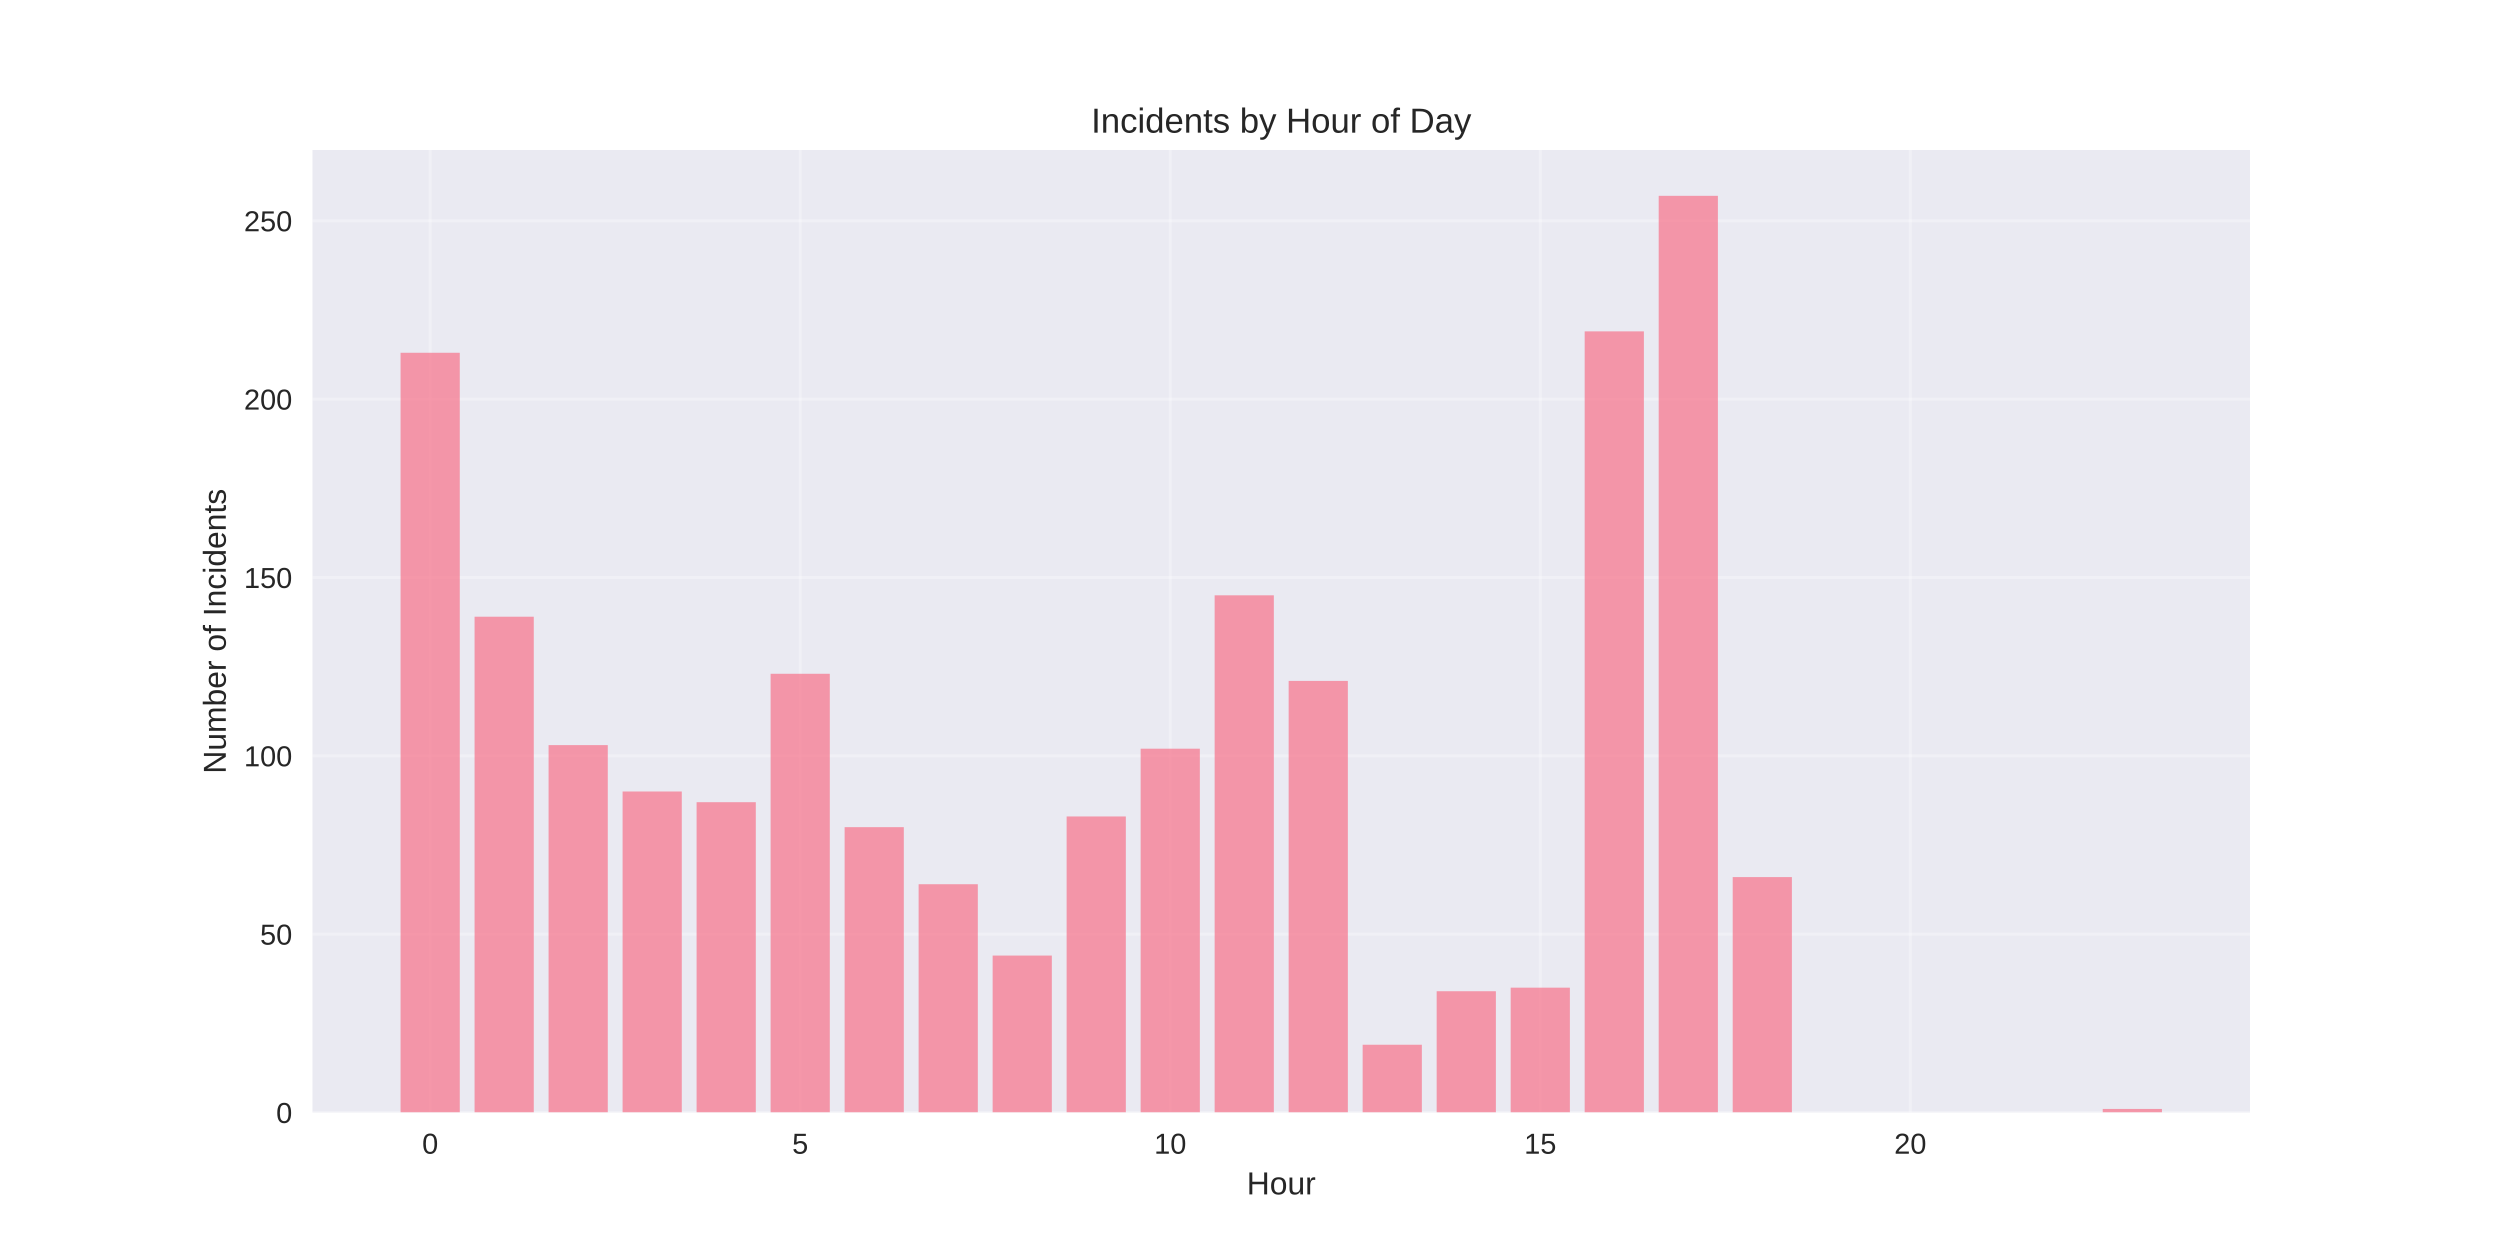
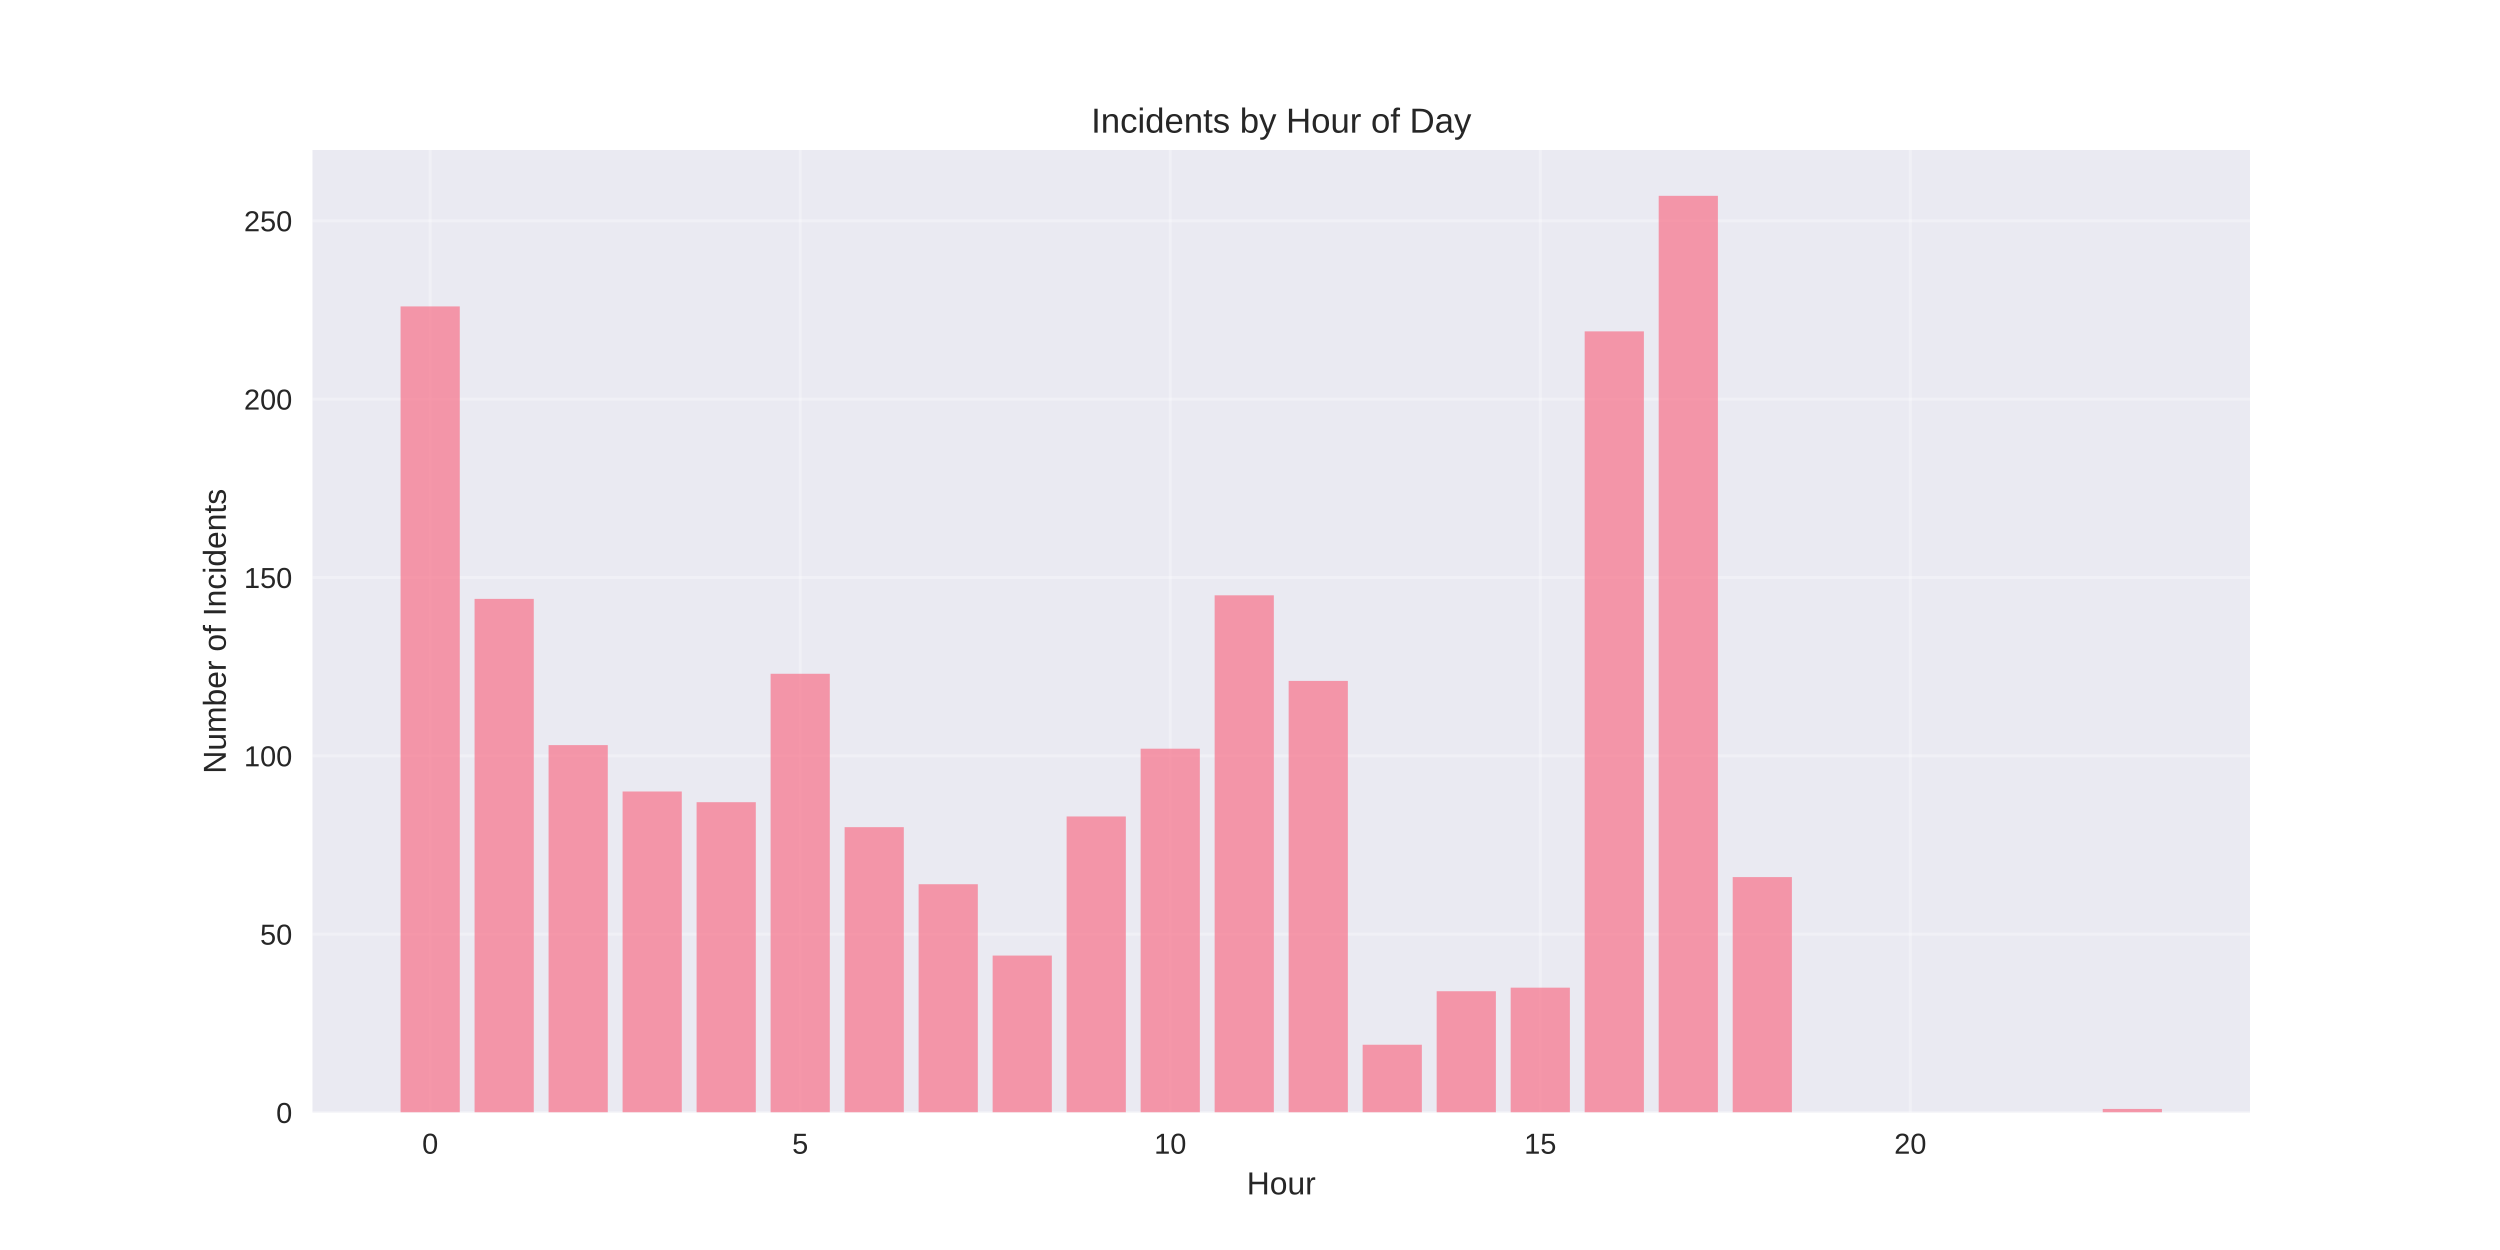
<svg xmlns="http://www.w3.org/2000/svg" width="864pt" height="432pt" viewBox="0 0 864 432" version="1.1">
  <defs>
    <style type="text/css">*{stroke-linejoin: round; stroke-linecap: butt}</style>
  </defs>
  <g id="figure_1">
    <g id="patch_1">
      <path d="M 0 432  L 864 432  L 864 0  L 0 0  z " style="fill: #ffffff" />
    </g>
    <g id="axes_1">
      <g id="patch_2">
        <path d="M 108 384.48  L 777.6 384.48  L 777.6 51.84  L 108 51.84  z " style="fill: #eaeaf2" />
      </g>
      <g id="matplotlib.axis_1">
        <g id="xtick_1">
          <g id="line2d_1">
-             <path d="M 148.667 384.48  L 148.667 51.84  " clip-path="url(#p560236fadc)" style="fill: none; stroke: #ffffff; stroke-opacity: 0.3; stroke-linecap: round" />
+             <path d="M 148.667 384.48  L 148.667 51.84  " clip-path="url(#pc4de1f239f)" style="fill: none; stroke: #ffffff; stroke-opacity: 0.3; stroke-linecap: round" />
          </g>
          <g id="line2d_2" />
          <g id="text_1">
            <text style="fill: #262626; font: 10px 'Arial', 'Liberation Sans', 'DejaVu Sans', 'Bitstream Vera Sans', sans-serif; text-anchor: middle" x="148.667" y="398.727" transform="rotate(-0 148.6671 398.7269)">0</text>
          </g>
        </g>
        <g id="xtick_2">
          <g id="line2d_3">
-             <path d="M 276.551 384.48  L 276.551 51.84  " clip-path="url(#p560236fadc)" style="fill: none; stroke: #ffffff; stroke-opacity: 0.3; stroke-linecap: round" />
+             <path d="M 276.551 384.48  L 276.551 51.84  " clip-path="url(#pc4de1f239f)" style="fill: none; stroke: #ffffff; stroke-opacity: 0.3; stroke-linecap: round" />
          </g>
          <g id="line2d_4" />
          <g id="text_2">
            <text style="fill: #262626; font: 10px 'Arial', 'Liberation Sans', 'DejaVu Sans', 'Bitstream Vera Sans', sans-serif; text-anchor: middle" x="276.551" y="398.727" transform="rotate(-0 276.551 398.7269)">5</text>
          </g>
        </g>
        <g id="xtick_3">
          <g id="line2d_5">
-             <path d="M 404.435 384.48  L 404.435 51.84  " clip-path="url(#p560236fadc)" style="fill: none; stroke: #ffffff; stroke-opacity: 0.3; stroke-linecap: round" />
+             <path d="M 404.435 384.48  L 404.435 51.84  " clip-path="url(#pc4de1f239f)" style="fill: none; stroke: #ffffff; stroke-opacity: 0.3; stroke-linecap: round" />
          </g>
          <g id="line2d_6" />
          <g id="text_3">
            <text style="fill: #262626; font: 10px 'Arial', 'Liberation Sans', 'DejaVu Sans', 'Bitstream Vera Sans', sans-serif; text-anchor: middle" x="404.435" y="398.727" transform="rotate(-0 404.4348 398.7269)">10</text>
          </g>
        </g>
        <g id="xtick_4">
          <g id="line2d_7">
-             <path d="M 532.319 384.48  L 532.319 51.84  " clip-path="url(#p560236fadc)" style="fill: none; stroke: #ffffff; stroke-opacity: 0.3; stroke-linecap: round" />
+             <path d="M 532.319 384.48  L 532.319 51.84  " clip-path="url(#pc4de1f239f)" style="fill: none; stroke: #ffffff; stroke-opacity: 0.3; stroke-linecap: round" />
          </g>
          <g id="line2d_8" />
          <g id="text_4">
            <text style="fill: #262626; font: 10px 'Arial', 'Liberation Sans', 'DejaVu Sans', 'Bitstream Vera Sans', sans-serif; text-anchor: middle" x="532.319" y="398.727" transform="rotate(-0 532.3187 398.7269)">15</text>
          </g>
        </g>
        <g id="xtick_5">
          <g id="line2d_9">
-             <path d="M 660.203 384.48  L 660.203 51.84  " clip-path="url(#p560236fadc)" style="fill: none; stroke: #ffffff; stroke-opacity: 0.3; stroke-linecap: round" />
+             <path d="M 660.203 384.48  L 660.203 51.84  " clip-path="url(#pc4de1f239f)" style="fill: none; stroke: #ffffff; stroke-opacity: 0.3; stroke-linecap: round" />
          </g>
          <g id="line2d_10" />
          <g id="text_5">
            <text style="fill: #262626; font: 10px 'Arial', 'Liberation Sans', 'DejaVu Sans', 'Bitstream Vera Sans', sans-serif; text-anchor: middle" x="660.203" y="398.727" transform="rotate(-0 660.2026 398.7269)">20</text>
          </g>
        </g>
        <g id="text_6">
          <text style="fill: #262626; font: 11px 'Arial', 'Liberation Sans', 'DejaVu Sans', 'Bitstream Vera Sans', sans-serif; text-anchor: middle" x="442.8" y="412.773" transform="rotate(-0 442.8 412.7734)">Hour</text>
        </g>
      </g>
      <g id="matplotlib.axis_2">
        <g id="ytick_1">
          <g id="line2d_11">
-             <path d="M 108 384.48  L 777.6 384.48  " clip-path="url(#p560236fadc)" style="fill: none; stroke: #ffffff; stroke-opacity: 0.3; stroke-linecap: round" />
+             <path d="M 108 384.48  L 777.6 384.48  " clip-path="url(#pc4de1f239f)" style="fill: none; stroke: #ffffff; stroke-opacity: 0.3; stroke-linecap: round" />
          </g>
          <g id="line2d_12" />
          <g id="text_7">
            <text style="fill: #262626; font: 10px 'Arial', 'Liberation Sans', 'DejaVu Sans', 'Bitstream Vera Sans', sans-serif; text-anchor: end" x="101" y="388.103" transform="rotate(-0 101 388.1034)">0</text>
          </g>
        </g>
        <g id="ytick_2">
          <g id="line2d_13">
-             <path d="M 108 322.846  L 777.6 322.846  " clip-path="url(#p560236fadc)" style="fill: none; stroke: #ffffff; stroke-opacity: 0.3; stroke-linecap: round" />
+             <path d="M 108 322.846  L 777.6 322.846  " clip-path="url(#pc4de1f239f)" style="fill: none; stroke: #ffffff; stroke-opacity: 0.3; stroke-linecap: round" />
          </g>
          <g id="line2d_14" />
          <g id="text_8">
            <text style="fill: #262626; font: 10px 'Arial', 'Liberation Sans', 'DejaVu Sans', 'Bitstream Vera Sans', sans-serif; text-anchor: end" x="101" y="326.469" transform="rotate(-0 101 326.4692)">50</text>
          </g>
        </g>
        <g id="ytick_3">
          <g id="line2d_15">
-             <path d="M 108 261.212  L 777.6 261.212  " clip-path="url(#p560236fadc)" style="fill: none; stroke: #ffffff; stroke-opacity: 0.3; stroke-linecap: round" />
+             <path d="M 108 261.212  L 777.6 261.212  " clip-path="url(#pc4de1f239f)" style="fill: none; stroke: #ffffff; stroke-opacity: 0.3; stroke-linecap: round" />
          </g>
          <g id="line2d_16" />
          <g id="text_9">
            <text style="fill: #262626; font: 10px 'Arial', 'Liberation Sans', 'DejaVu Sans', 'Bitstream Vera Sans', sans-serif; text-anchor: end" x="101" y="264.835" transform="rotate(-0 101 264.835)">100</text>
          </g>
        </g>
        <g id="ytick_4">
          <g id="line2d_17">
-             <path d="M 108 199.577  L 777.6 199.577  " clip-path="url(#p560236fadc)" style="fill: none; stroke: #ffffff; stroke-opacity: 0.3; stroke-linecap: round" />
+             <path d="M 108 199.577  L 777.6 199.577  " clip-path="url(#pc4de1f239f)" style="fill: none; stroke: #ffffff; stroke-opacity: 0.3; stroke-linecap: round" />
          </g>
          <g id="line2d_18" />
          <g id="text_10">
            <text style="fill: #262626; font: 10px 'Arial', 'Liberation Sans', 'DejaVu Sans', 'Bitstream Vera Sans', sans-serif; text-anchor: end" x="101" y="203.201" transform="rotate(-0 101 203.2007)">150</text>
          </g>
        </g>
        <g id="ytick_5">
          <g id="line2d_19">
-             <path d="M 108 137.943  L 777.6 137.943  " clip-path="url(#p560236fadc)" style="fill: none; stroke: #ffffff; stroke-opacity: 0.3; stroke-linecap: round" />
+             <path d="M 108 137.943  L 777.6 137.943  " clip-path="url(#pc4de1f239f)" style="fill: none; stroke: #ffffff; stroke-opacity: 0.3; stroke-linecap: round" />
          </g>
          <g id="line2d_20" />
          <g id="text_11">
            <text style="fill: #262626; font: 10px 'Arial', 'Liberation Sans', 'DejaVu Sans', 'Bitstream Vera Sans', sans-serif; text-anchor: end" x="101" y="141.566" transform="rotate(-0 101 141.5665)">200</text>
          </g>
        </g>
        <g id="ytick_6">
          <g id="line2d_21">
-             <path d="M 108 76.309  L 777.6 76.309  " clip-path="url(#p560236fadc)" style="fill: none; stroke: #ffffff; stroke-opacity: 0.3; stroke-linecap: round" />
+             <path d="M 108 76.309  L 777.6 76.309  " clip-path="url(#pc4de1f239f)" style="fill: none; stroke: #ffffff; stroke-opacity: 0.3; stroke-linecap: round" />
          </g>
          <g id="line2d_22" />
          <g id="text_12">
            <text style="fill: #262626; font: 10px 'Arial', 'Liberation Sans', 'DejaVu Sans', 'Bitstream Vera Sans', sans-serif; text-anchor: end" x="101" y="79.932" transform="rotate(-0 101 79.93223)">250</text>
          </g>
        </g>
        <g id="text_13">
          <text style="fill: #262626; font: 11px 'Arial', 'Liberation Sans', 'DejaVu Sans', 'Bitstream Vera Sans', sans-serif; text-anchor: middle" x="78.035" y="218.16" transform="rotate(-90 78.03469 218.16)">Number of Incidents</text>
        </g>
      </g>
      <g id="patch_3">
-         <path d="M 138.436 384.48  L 158.898 384.48  L 158.898 121.918  L 138.436 121.918  z " clip-path="url(#p560236fadc)" style="fill: #f77189; opacity: 0.7" />
+         <path d="M 138.436 384.48  L 158.898 384.48  L 158.898 105.893  L 138.436 105.893  z " clip-path="url(#pc4de1f239f)" style="fill: #f77189; opacity: 0.7" />
      </g>
      <g id="patch_4">
-         <path d="M 164.013 384.48  L 184.475 384.48  L 184.475 213.137  L 164.013 213.137  z " clip-path="url(#p560236fadc)" style="fill: #f77189; opacity: 0.7" />
+         <path d="M 164.013 384.48  L 184.475 384.48  L 184.475 206.973  L 164.013 206.973  z " clip-path="url(#pc4de1f239f)" style="fill: #f77189; opacity: 0.7" />
      </g>
      <g id="patch_5">
-         <path d="M 189.59 384.48  L 210.051 384.48  L 210.051 257.513  L 189.59 257.513  z " clip-path="url(#p560236fadc)" style="fill: #f77189; opacity: 0.7" />
+         <path d="M 189.59 384.48  L 210.051 384.48  L 210.051 257.513  L 189.59 257.513  z " clip-path="url(#pc4de1f239f)" style="fill: #f77189; opacity: 0.7" />
      </g>
      <g id="patch_6">
-         <path d="M 215.167 384.48  L 235.628 384.48  L 235.628 273.538  L 215.167 273.538  z " clip-path="url(#p560236fadc)" style="fill: #f77189; opacity: 0.7" />
+         <path d="M 215.167 384.48  L 235.628 384.48  L 235.628 273.538  L 215.167 273.538  z " clip-path="url(#pc4de1f239f)" style="fill: #f77189; opacity: 0.7" />
      </g>
      <g id="patch_7">
-         <path d="M 240.743 384.48  L 261.205 384.48  L 261.205 277.236  L 240.743 277.236  z " clip-path="url(#p560236fadc)" style="fill: #f77189; opacity: 0.7" />
+         <path d="M 240.743 384.48  L 261.205 384.48  L 261.205 277.236  L 240.743 277.236  z " clip-path="url(#pc4de1f239f)" style="fill: #f77189; opacity: 0.7" />
      </g>
      <g id="patch_8">
-         <path d="M 266.32 384.48  L 286.782 384.48  L 286.782 232.86  L 266.32 232.86  z " clip-path="url(#p560236fadc)" style="fill: #f77189; opacity: 0.7" />
+         <path d="M 266.32 384.48  L 286.782 384.48  L 286.782 232.86  L 266.32 232.86  z " clip-path="url(#pc4de1f239f)" style="fill: #f77189; opacity: 0.7" />
      </g>
      <g id="patch_9">
-         <path d="M 291.897 384.48  L 312.358 384.48  L 312.358 285.865  L 291.897 285.865  z " clip-path="url(#p560236fadc)" style="fill: #f77189; opacity: 0.7" />
+         <path d="M 291.897 384.48  L 312.358 384.48  L 312.358 285.865  L 291.897 285.865  z " clip-path="url(#pc4de1f239f)" style="fill: #f77189; opacity: 0.7" />
      </g>
      <g id="patch_10">
-         <path d="M 317.474 384.48  L 337.935 384.48  L 337.935 305.588  L 317.474 305.588  z " clip-path="url(#p560236fadc)" style="fill: #f77189; opacity: 0.7" />
+         <path d="M 317.474 384.48  L 337.935 384.48  L 337.935 305.588  L 317.474 305.588  z " clip-path="url(#pc4de1f239f)" style="fill: #f77189; opacity: 0.7" />
      </g>
      <g id="patch_11">
-         <path d="M 343.051 384.48  L 363.512 384.48  L 363.512 330.242  L 343.051 330.242  z " clip-path="url(#p560236fadc)" style="fill: #f77189; opacity: 0.7" />
+         <path d="M 343.051 384.48  L 363.512 384.48  L 363.512 330.242  L 343.051 330.242  z " clip-path="url(#pc4de1f239f)" style="fill: #f77189; opacity: 0.7" />
      </g>
      <g id="patch_12">
-         <path d="M 368.627 384.48  L 389.089 384.48  L 389.089 282.167  L 368.627 282.167  z " clip-path="url(#p560236fadc)" style="fill: #f77189; opacity: 0.7" />
+         <path d="M 368.627 384.48  L 389.089 384.48  L 389.089 282.167  L 368.627 282.167  z " clip-path="url(#pc4de1f239f)" style="fill: #f77189; opacity: 0.7" />
      </g>
      <g id="patch_13">
-         <path d="M 394.204 384.48  L 414.666 384.48  L 414.666 258.746  L 394.204 258.746  z " clip-path="url(#p560236fadc)" style="fill: #f77189; opacity: 0.7" />
+         <path d="M 394.204 384.48  L 414.666 384.48  L 414.666 258.746  L 394.204 258.746  z " clip-path="url(#pc4de1f239f)" style="fill: #f77189; opacity: 0.7" />
      </g>
      <g id="patch_14">
-         <path d="M 419.781 384.48  L 440.242 384.48  L 440.242 205.741  L 419.781 205.741  z " clip-path="url(#p560236fadc)" style="fill: #f77189; opacity: 0.7" />
+         <path d="M 419.781 384.48  L 440.242 384.48  L 440.242 205.741  L 419.781 205.741  z " clip-path="url(#pc4de1f239f)" style="fill: #f77189; opacity: 0.7" />
      </g>
      <g id="patch_15">
-         <path d="M 445.358 384.48  L 465.819 384.48  L 465.819 235.325  L 445.358 235.325  z " clip-path="url(#p560236fadc)" style="fill: #f77189; opacity: 0.7" />
+         <path d="M 445.358 384.48  L 465.819 384.48  L 465.819 235.325  L 445.358 235.325  z " clip-path="url(#pc4de1f239f)" style="fill: #f77189; opacity: 0.7" />
      </g>
      <g id="patch_16">
-         <path d="M 470.934 384.48  L 491.396 384.48  L 491.396 361.059  L 470.934 361.059  z " clip-path="url(#p560236fadc)" style="fill: #f77189; opacity: 0.7" />
+         <path d="M 470.934 384.48  L 491.396 384.48  L 491.396 361.059  L 470.934 361.059  z " clip-path="url(#pc4de1f239f)" style="fill: #f77189; opacity: 0.7" />
      </g>
      <g id="patch_17">
-         <path d="M 496.511 384.48  L 516.973 384.48  L 516.973 342.569  L 496.511 342.569  z " clip-path="url(#p560236fadc)" style="fill: #f77189; opacity: 0.7" />
+         <path d="M 496.511 384.48  L 516.973 384.48  L 516.973 342.569  L 496.511 342.569  z " clip-path="url(#pc4de1f239f)" style="fill: #f77189; opacity: 0.7" />
      </g>
      <g id="patch_18">
-         <path d="M 522.088 384.48  L 542.549 384.48  L 542.549 341.336  L 522.088 341.336  z " clip-path="url(#p560236fadc)" style="fill: #f77189; opacity: 0.7" />
+         <path d="M 522.088 384.48  L 542.549 384.48  L 542.549 341.336  L 522.088 341.336  z " clip-path="url(#pc4de1f239f)" style="fill: #f77189; opacity: 0.7" />
      </g>
      <g id="patch_19">
-         <path d="M 547.665 384.48  L 568.126 384.48  L 568.126 114.522  L 547.665 114.522  z " clip-path="url(#p560236fadc)" style="fill: #f77189; opacity: 0.7" />
+         <path d="M 547.665 384.48  L 568.126 384.48  L 568.126 114.522  L 547.665 114.522  z " clip-path="url(#pc4de1f239f)" style="fill: #f77189; opacity: 0.7" />
      </g>
      <g id="patch_20">
-         <path d="M 573.242 384.48  L 593.703 384.48  L 593.703 67.68  L 573.242 67.68  z " clip-path="url(#p560236fadc)" style="fill: #f77189; opacity: 0.7" />
+         <path d="M 573.242 384.48  L 593.703 384.48  L 593.703 67.68  L 573.242 67.68  z " clip-path="url(#pc4de1f239f)" style="fill: #f77189; opacity: 0.7" />
      </g>
      <g id="patch_21">
-         <path d="M 598.818 384.48  L 619.28 384.48  L 619.28 303.123  L 598.818 303.123  z " clip-path="url(#p560236fadc)" style="fill: #f77189; opacity: 0.7" />
+         <path d="M 598.818 384.48  L 619.28 384.48  L 619.28 303.123  L 598.818 303.123  z " clip-path="url(#pc4de1f239f)" style="fill: #f77189; opacity: 0.7" />
      </g>
      <g id="patch_22">
-         <path d="M 726.702 384.48  L 747.164 384.48  L 747.164 383.247  L 726.702 383.247  z " clip-path="url(#p560236fadc)" style="fill: #f77189; opacity: 0.7" />
+         <path d="M 726.702 384.48  L 747.164 384.48  L 747.164 383.247  L 726.702 383.247  z " clip-path="url(#pc4de1f239f)" style="fill: #f77189; opacity: 0.7" />
      </g>
      <g id="patch_23">
        <path d="M 108 384.48  L 108 51.84  " style="fill: none" />
      </g>
      <g id="patch_24">
        <path d="M 777.6 384.48  L 777.6 51.84  " style="fill: none" />
      </g>
      <g id="patch_25">
        <path d="M 108 384.48  L 777.6 384.48  " style="fill: none" />
      </g>
      <g id="patch_26">
        <path d="M 108 51.84  L 777.6 51.84  " style="fill: none" />
      </g>
      <g id="text_14">
        <text style="fill: #262626; font: 12px 'Arial', 'Liberation Sans', 'DejaVu Sans', 'Bitstream Vera Sans', sans-serif; text-anchor: middle" x="442.8" y="45.84" transform="rotate(-0 442.8 45.84)">Incidents by Hour of Day</text>
      </g>
    </g>
  </g>
  <defs>
-     <clipPath id="p560236fadc">
+     <clipPath id="pc4de1f239f">
      <rect x="108" y="51.84" width="669.6" height="332.64" />
    </clipPath>
  </defs>
</svg>
